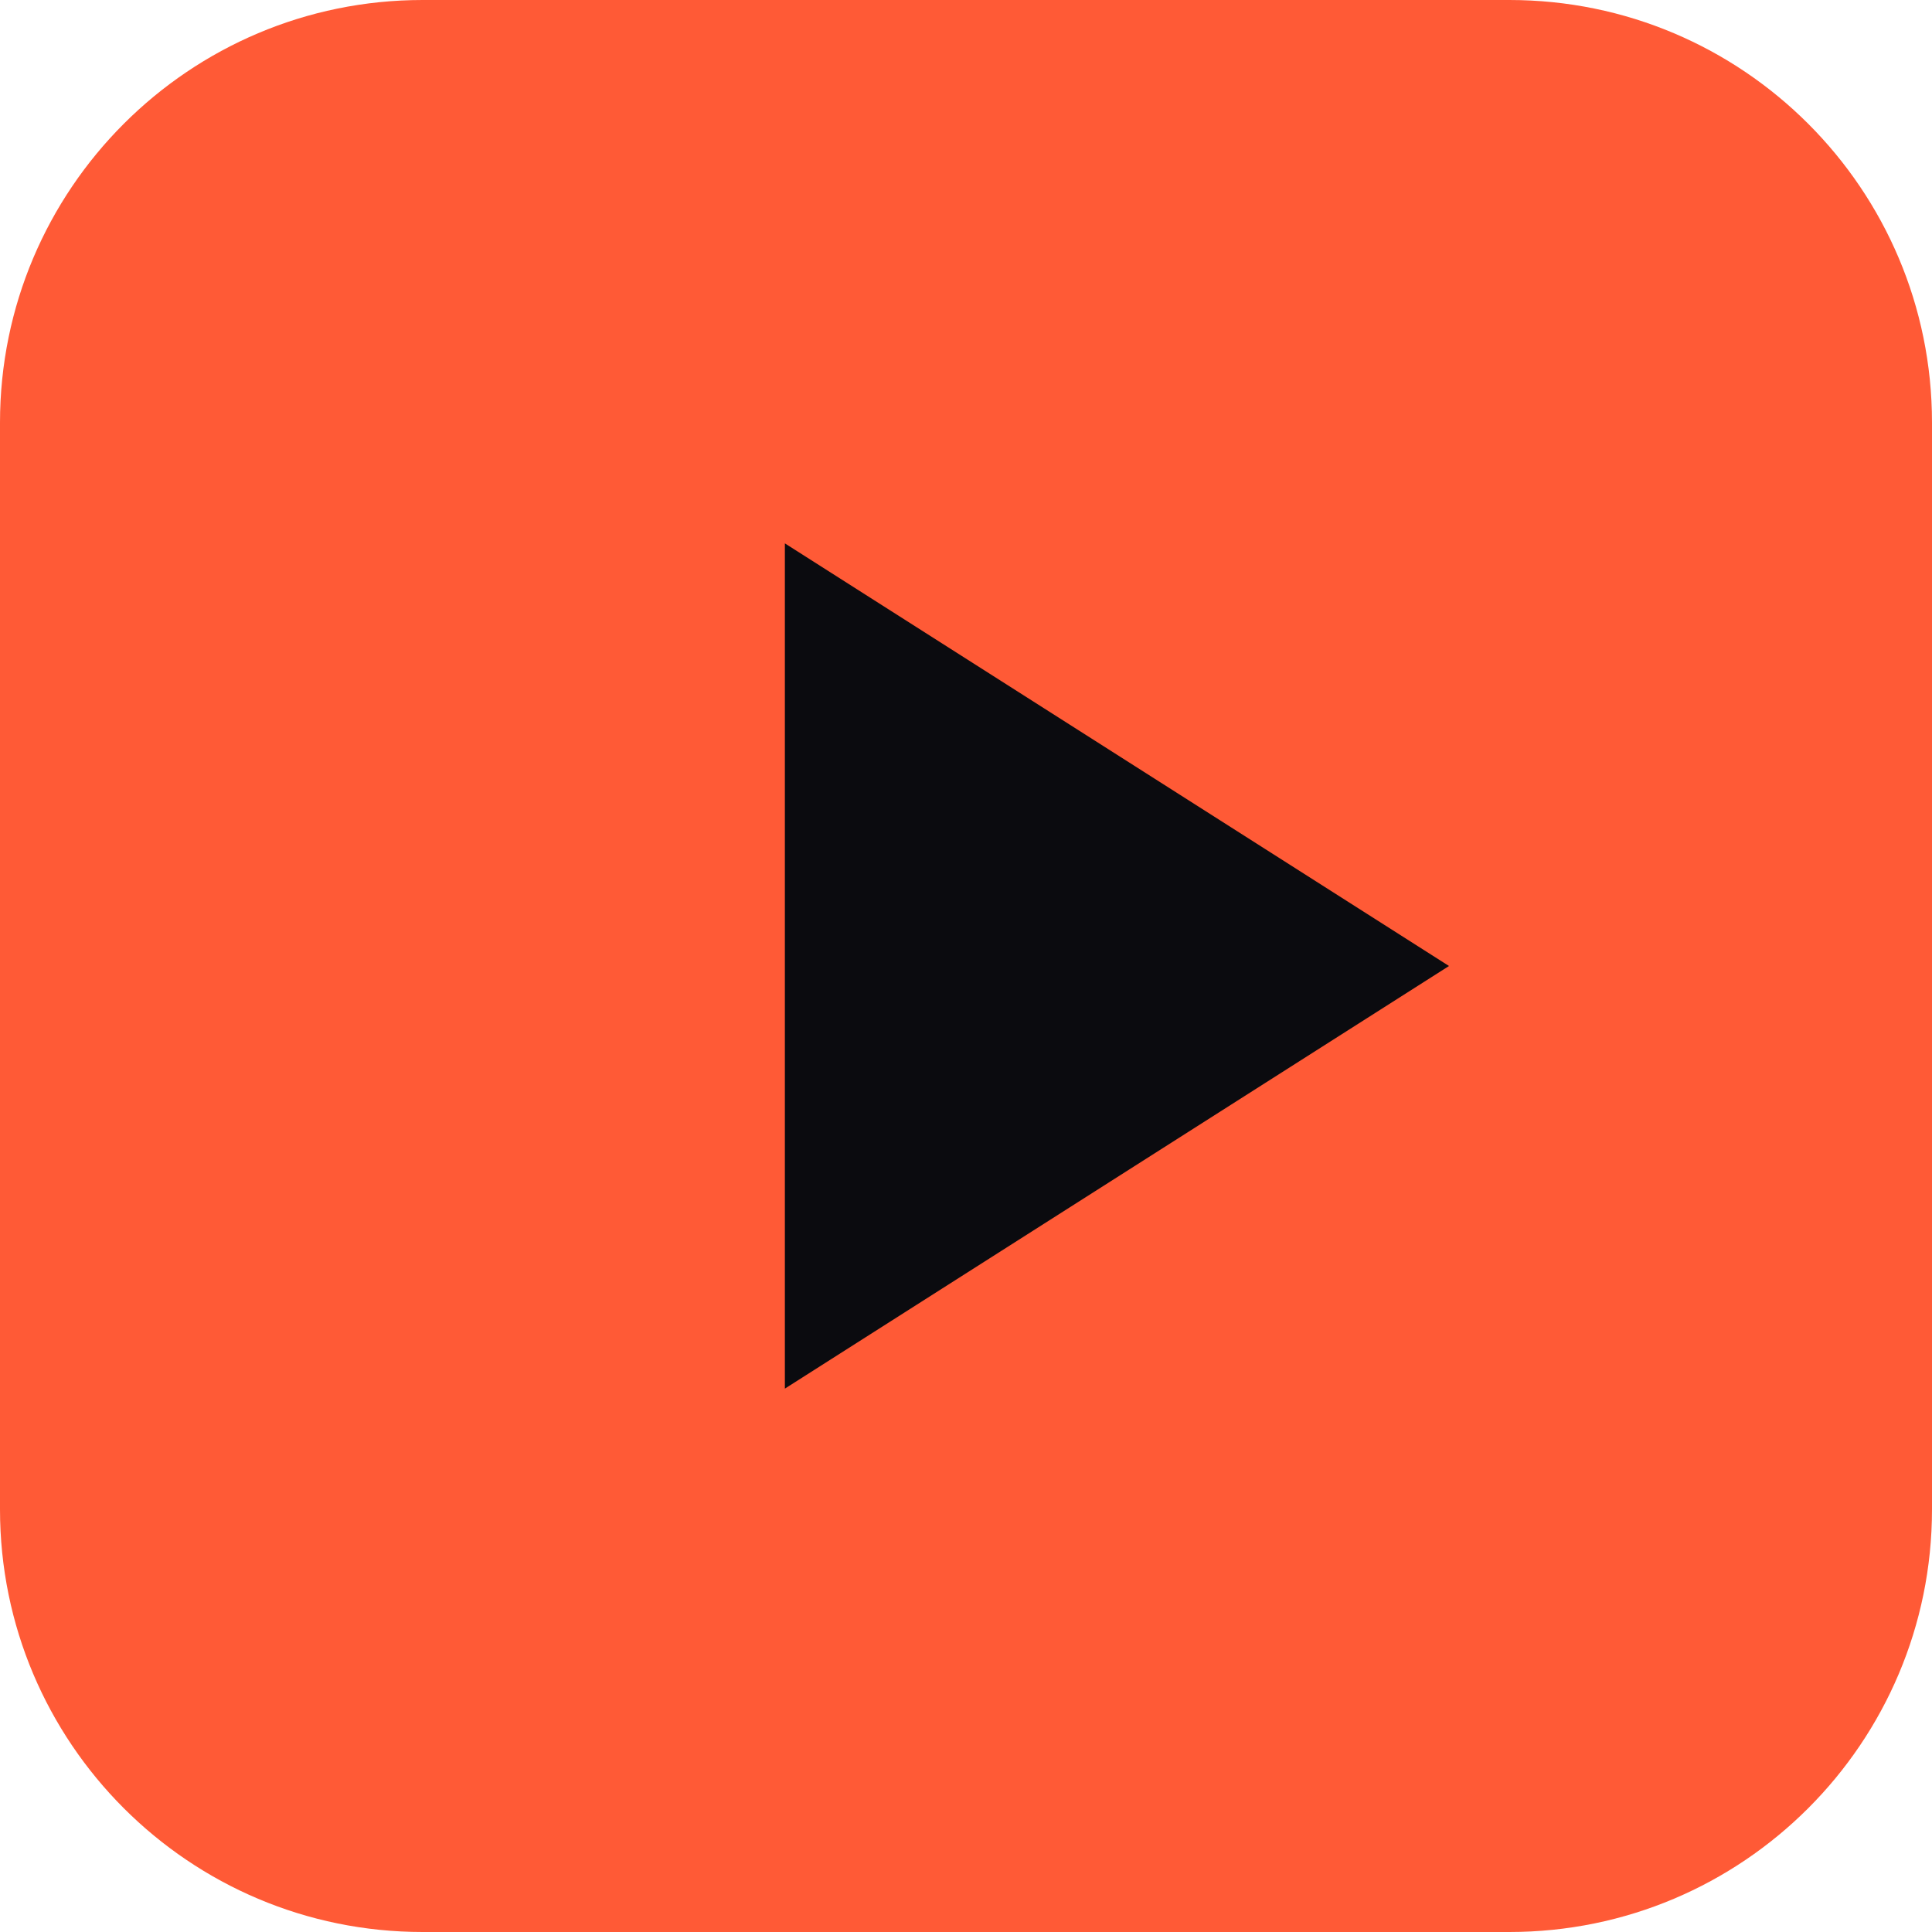
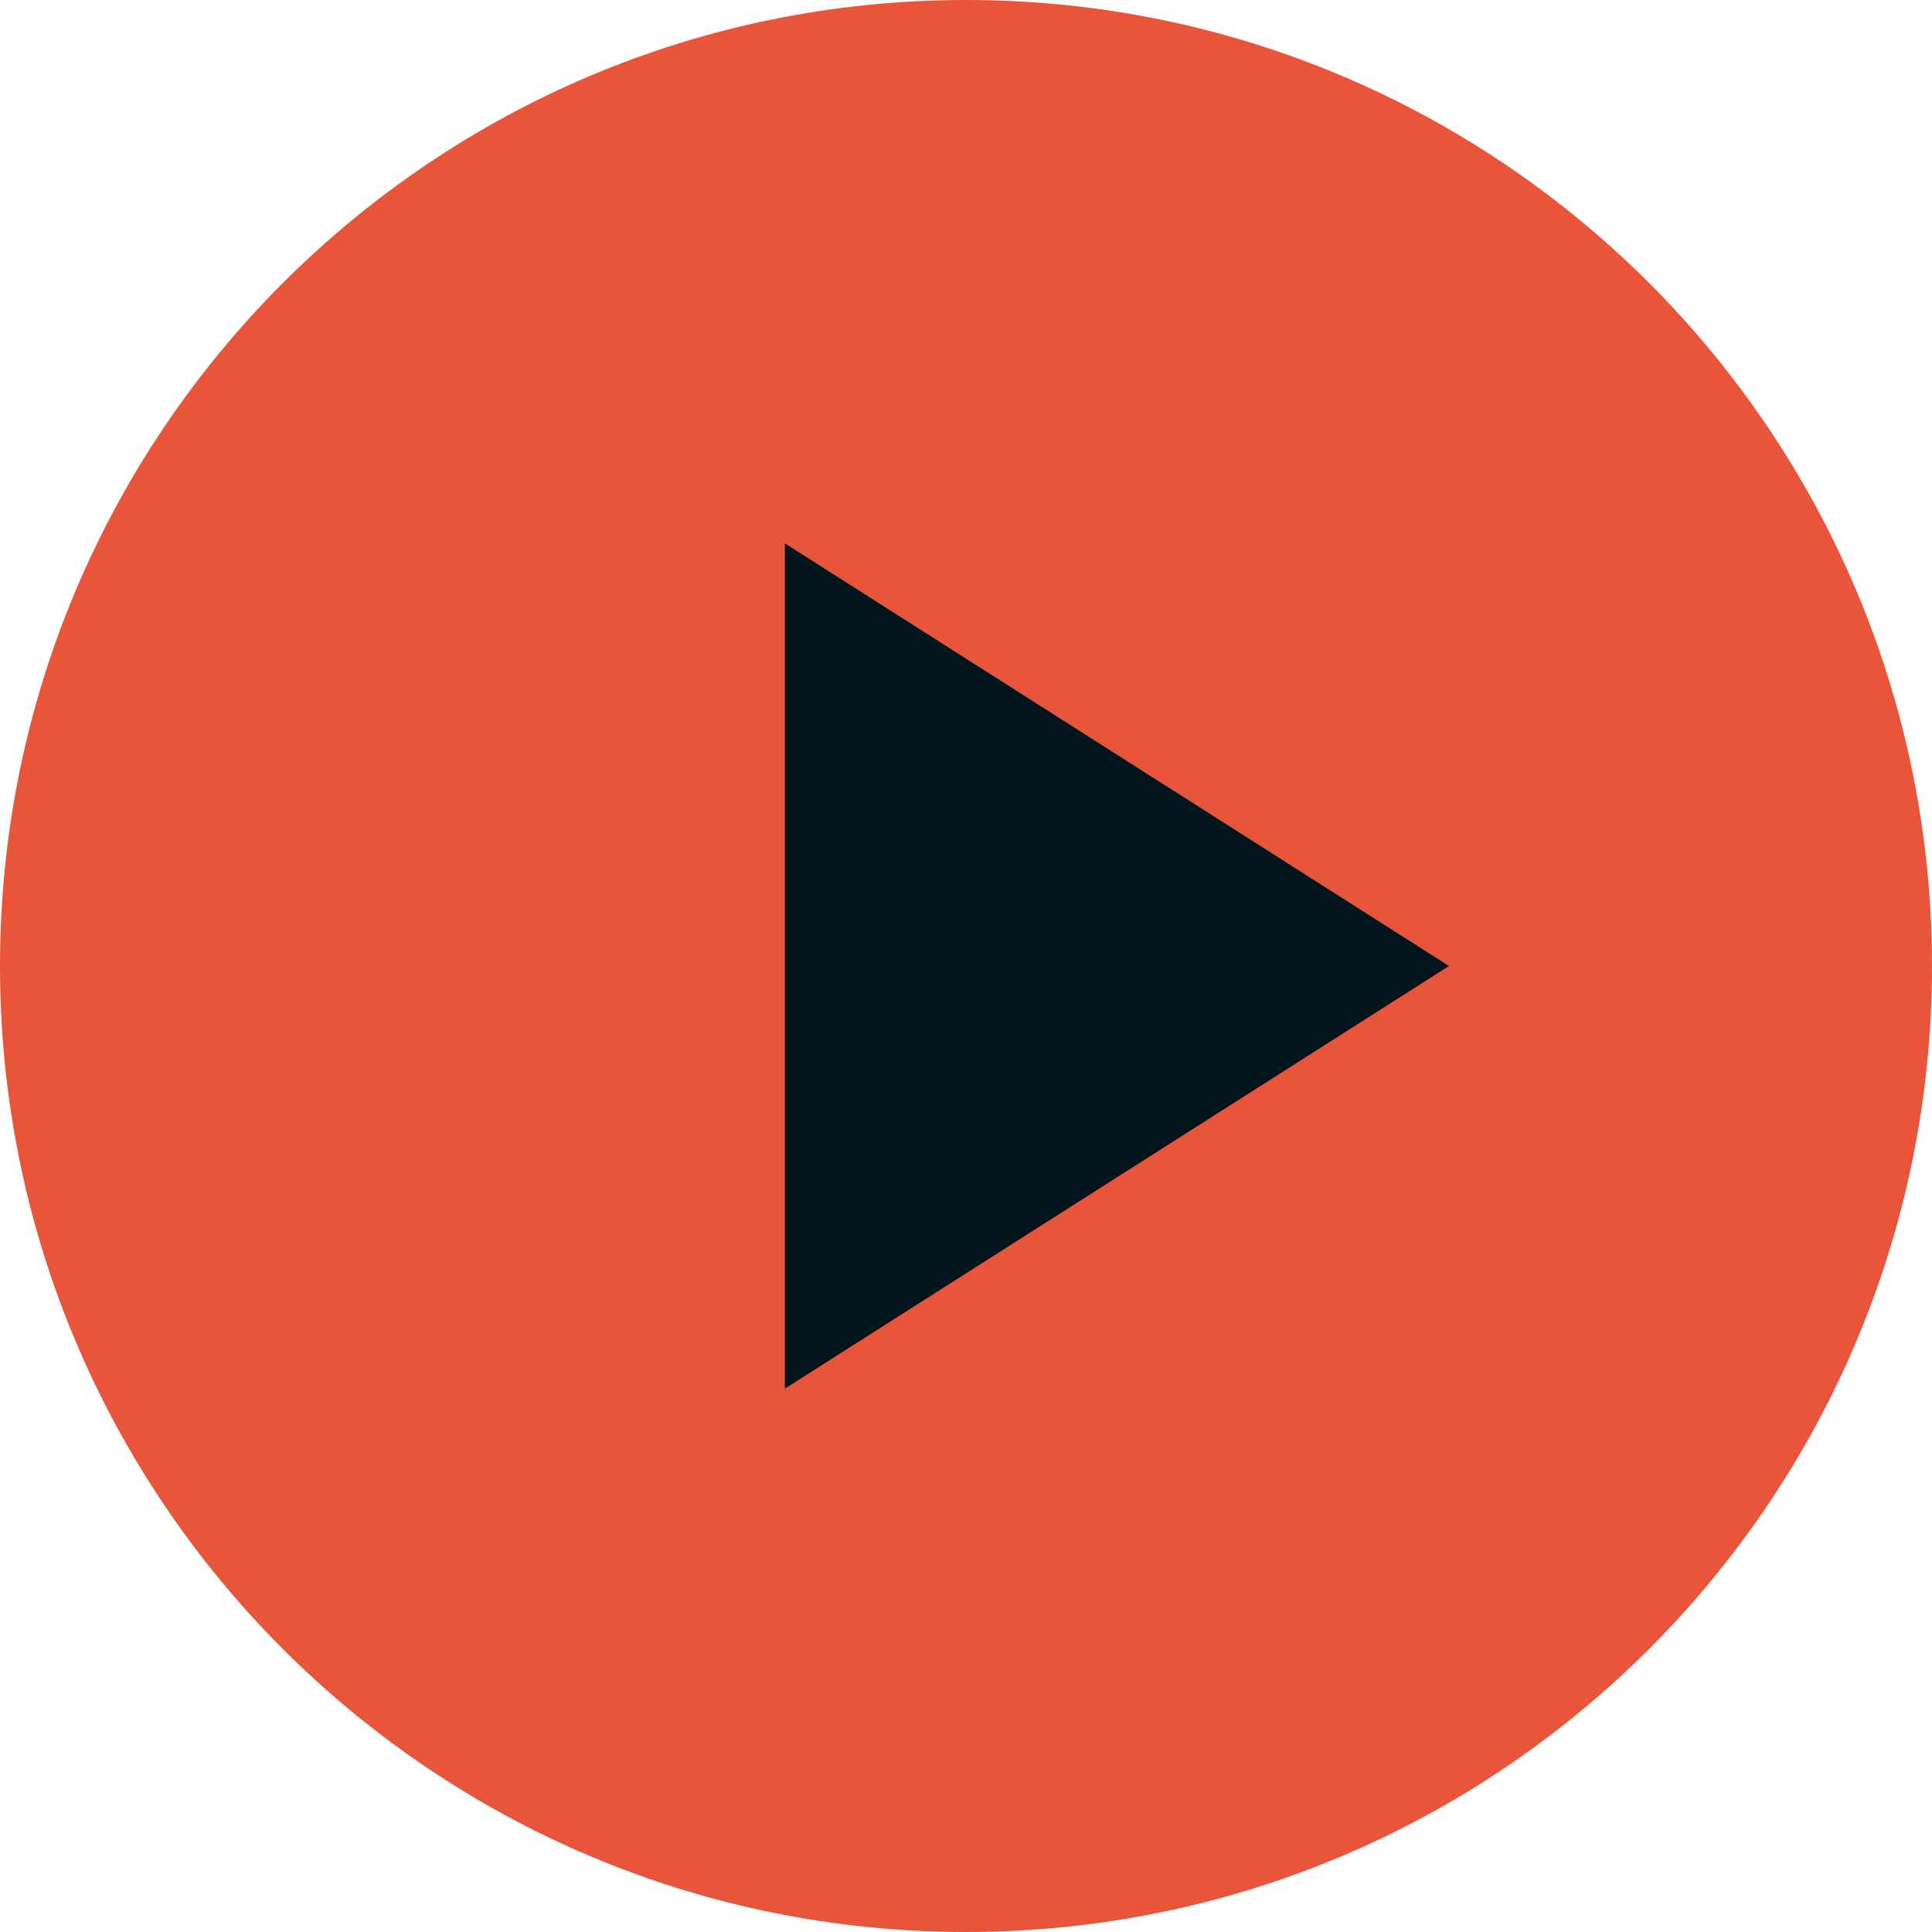
<svg xmlns="http://www.w3.org/2000/svg" viewBox="0 0 64 64">
-   <rect width="64" height="64" rx="14" fill="#ff5a36" />
-   <path d="M26 18l22 14-22 14z" fill="#0b0b0f" />
+   <circle cx="32" cy="32" r="32" fill="#e8553a" />
+   <path d="M26 18l22 14-22 14z" fill="#02151c" />
</svg>
